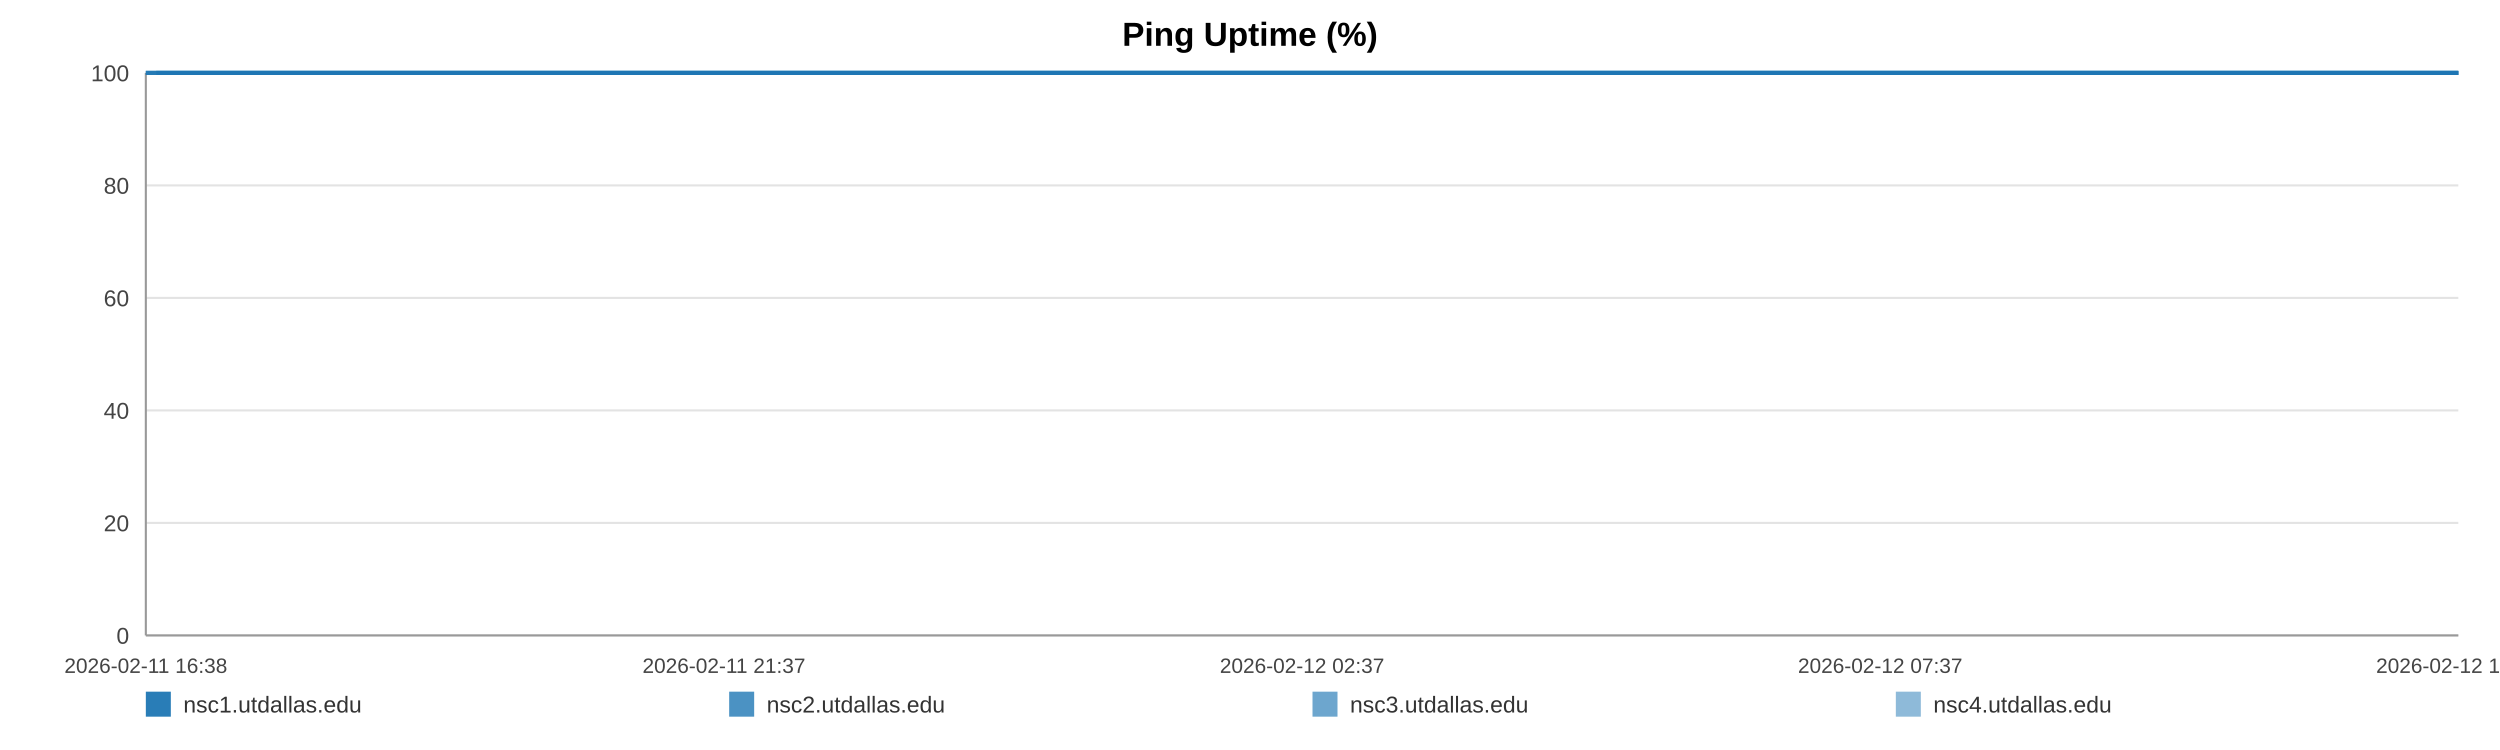
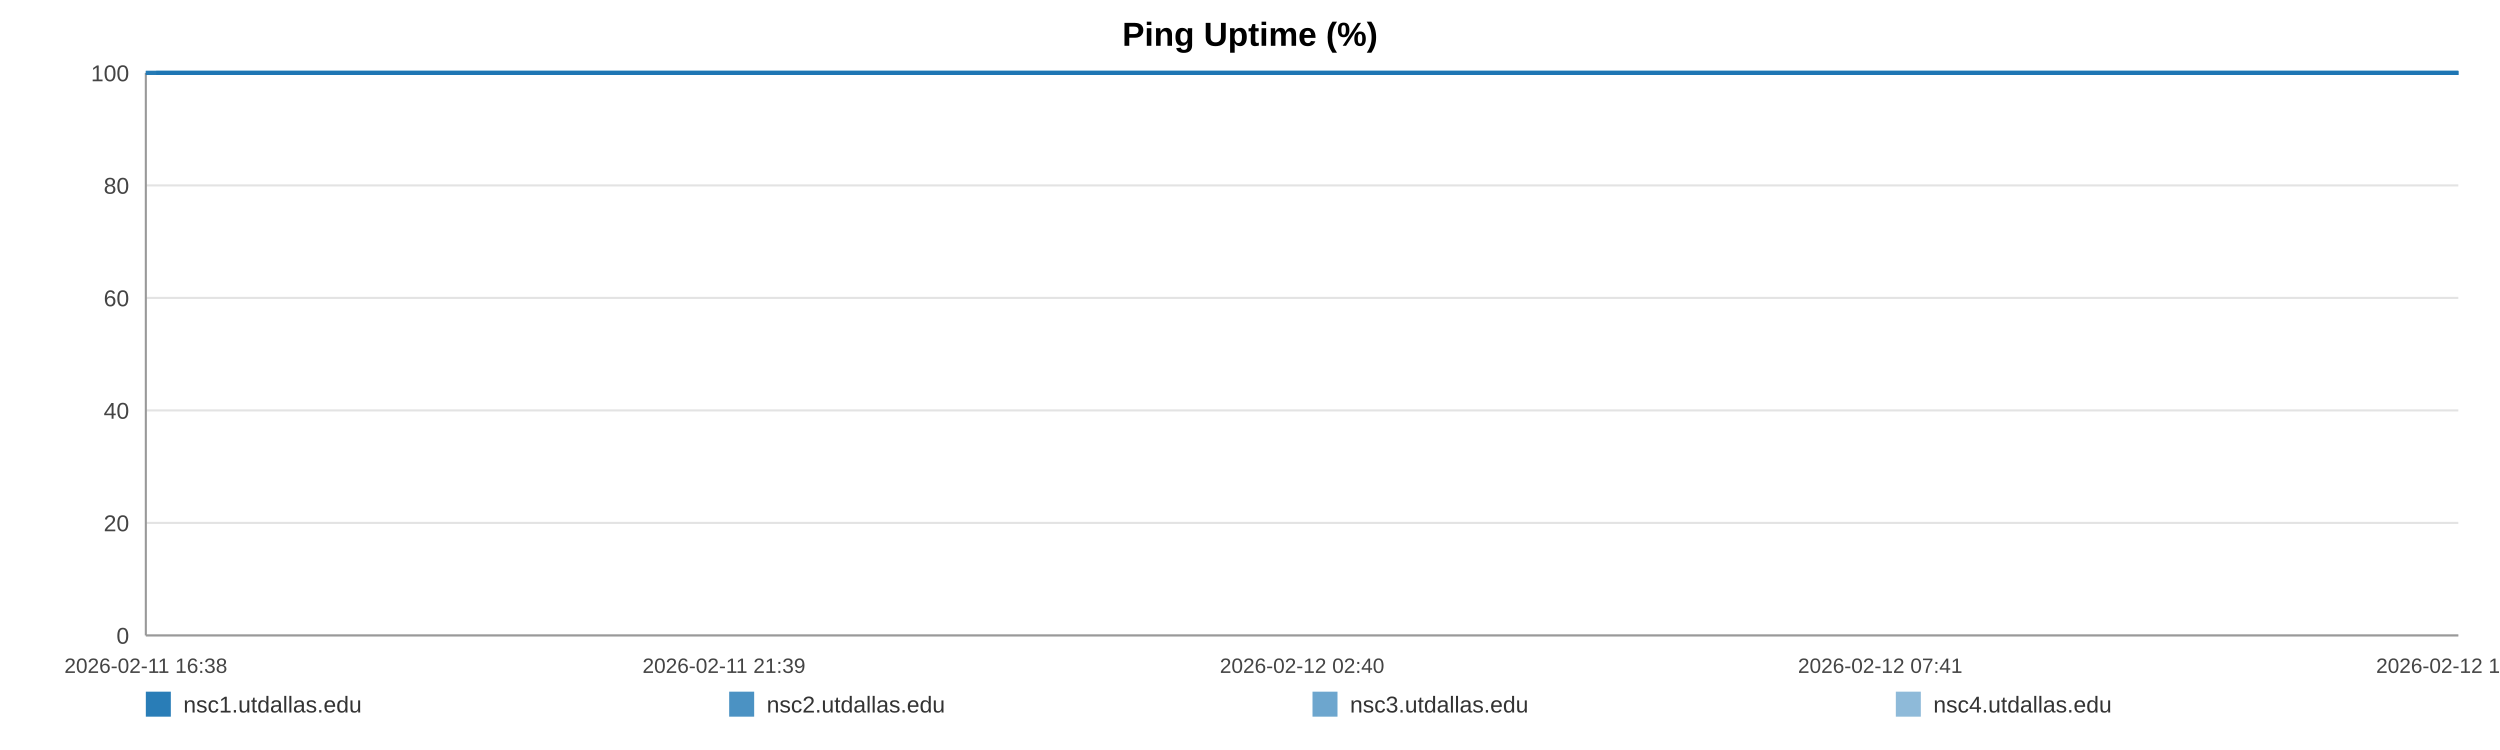
<svg xmlns="http://www.w3.org/2000/svg" width="1200" height="360" viewBox="0 0 1200 360" role="img" aria-label="Ping Uptime (%)">
  <rect width="100%" height="100%" fill="#ffffff" />
  <text x="600.0" y="22" text-anchor="middle" font-size="16" font-family="Arial, Helvetica, sans-serif" font-weight="bold">Ping Uptime (%)</text>
  <line x1="70" y1="35.00" x2="1180" y2="35.00" stroke="#e3e3e3" stroke-width="1" />
  <text x="62" y="39.00" text-anchor="end" font-size="11" fill="#444" font-family="Arial, Helvetica, sans-serif">100</text>
  <line x1="70" y1="89.00" x2="1180" y2="89.00" stroke="#e3e3e3" stroke-width="1" />
  <text x="62" y="93.00" text-anchor="end" font-size="11" fill="#444" font-family="Arial, Helvetica, sans-serif">80</text>
  <line x1="70" y1="143.00" x2="1180" y2="143.00" stroke="#e3e3e3" stroke-width="1" />
  <text x="62" y="147.00" text-anchor="end" font-size="11" fill="#444" font-family="Arial, Helvetica, sans-serif">60</text>
  <line x1="70" y1="197.00" x2="1180" y2="197.00" stroke="#e3e3e3" stroke-width="1" />
  <text x="62" y="201.00" text-anchor="end" font-size="11" fill="#444" font-family="Arial, Helvetica, sans-serif">40</text>
  <line x1="70" y1="251.00" x2="1180" y2="251.00" stroke="#e3e3e3" stroke-width="1" />
  <text x="62" y="255.00" text-anchor="end" font-size="11" fill="#444" font-family="Arial, Helvetica, sans-serif">20</text>
  <line x1="70" y1="305.00" x2="1180" y2="305.00" stroke="#e3e3e3" stroke-width="1" />
  <text x="62" y="309.00" text-anchor="end" font-size="11" fill="#444" font-family="Arial, Helvetica, sans-serif">0</text>
  <line x1="70" y1="35" x2="70" y2="305" stroke="#999" />
  <line x1="70" y1="305" x2="1180" y2="305" stroke="#999" />
  <text x="70.00" y="323" text-anchor="middle" font-size="10" fill="#444" font-family="Arial, Helvetica, sans-serif">2026-02-11 16:38</text>
-   <text x="347.50" y="323" text-anchor="middle" font-size="10" fill="#444" font-family="Arial, Helvetica, sans-serif">2026-02-11 21:37</text>
-   <text x="625.00" y="323" text-anchor="middle" font-size="10" fill="#444" font-family="Arial, Helvetica, sans-serif">2026-02-12 02:37</text>
-   <text x="902.50" y="323" text-anchor="middle" font-size="10" fill="#444" font-family="Arial, Helvetica, sans-serif">2026-02-12 07:37</text>
-   <text x="1180.00" y="323" text-anchor="middle" font-size="10" fill="#444" font-family="Arial, Helvetica, sans-serif">2026-02-12 12:37</text>
-   <polyline fill="none" stroke="#1f77b4" stroke-opacity="0.95" stroke-width="2" points="74.98,35.00 79.98,35.00 84.95,35.00 89.95,35.00 94.98,35.00 99.91,35.00 104.91,35.00 110.31,35.00 115.26,35.00 120.22,35.00 125.17,35.00 130.23,35.00 135.18,35.00 140.13,35.00 149.10,35.00 156.83,35.00 161.85,35.00 166.96,35.00 171.93,35.00 176.90,35.00 181.77,35.00 186.80,35.00 191.77,35.00 196.78,35.00 201.80,35.00 206.87,35.00 211.87,35.00 216.87,35.00 222.10,35.00 227.13,35.00 232.10,35.00 237.20,35.00 242.18,35.00 247.17,35.00 252.31,35.00 257.24,35.00 262.23,35.00 267.30,35.00 272.22,35.00 277.21,35.00 282.13,35.00 287.09,35.00 292.09,35.00 297.04,35.00 302.14,35.00 307.17,35.00 312.09,35.00 317.05,35.00 322.08,35.00 327.07,35.00 332.76,35.00 337.74,35.00 342.71,35.00 347.65,35.00 352.60,35.00 357.54,35.00 362.49,35.00 367.49,35.00 372.45,35.00 377.53,35.00 382.50,35.00 387.42,35.00 392.43,35.00 397.48,35.00 402.44,35.00 407.44,35.00 412.36,35.00 417.30,35.00 422.25,35.00 427.19,35.00 432.16,35.00 437.14,35.00 442.08,35.00 447.06,35.00 452.06,35.00 456.98,35.00 461.99,35.00 466.93,35.00 471.88,35.00 476.99,35.00 481.96,35.00 486.92,35.00 491.94,35.00 496.89,35.00 501.89,35.00 506.86,35.00 511.78,35.00 516.72,35.00 521.73,35.00 526.74,35.00 531.71,35.00 536.74,35.00 541.65,35.00 546.64,35.00 551.60,35.00 556.56,35.00 561.50,35.00 566.48,35.00 571.42,35.00 576.43,35.00 581.42,35.00 586.40,35.00 591.38,35.00 596.43,35.00 601.44,35.00 606.41,35.00 611.36,35.00 616.33,35.00 621.28,35.00 626.31,35.00 631.29,35.00 636.26,35.00 641.23,35.00 646.23,35.00 651.23,35.00 656.24,35.00 661.30,35.00 666.25,35.00 671.24,35.00 676.22,35.00 681.19,35.00 686.15,35.00 691.17,35.00 696.57,35.00 701.52,35.00 706.56,35.00 711.53,35.00 716.47,35.00 721.41,35.00 726.30,35.00 731.26,35.00 736.25,35.00 741.21,35.00 746.17,35.00 751.13,35.00 756.10,35.00 761.04,35.00 766.11,35.00 771.07,35.00 776.03,35.00 780.99,35.00 785.97,35.00 790.92,35.00 795.92,35.00 800.92,35.00 805.90,35.00 810.88,35.00 815.85,35.00 820.79,35.00 825.74,35.00 830.71,35.00 835.68,35.00 840.67,35.00 845.70,35.00 850.69,35.00 855.65,35.00 860.68,35.00 865.67,35.00 870.60,35.00 875.60,35.00 880.59,35.00 885.65,35.00 890.69,35.00 895.64,35.00 900.64,35.00 905.58,35.00 910.51,35.00 915.48,35.00 920.47,35.00 925.42,35.00 930.34,35.00 935.29,35.00 940.32,35.00 945.30,35.00 950.30,35.00 955.27,35.00 960.36,35.00 965.33,35.00 970.30,35.00 975.25,35.00 980.18,35.00 985.60,35.00 990.69,35.00 995.63,35.00 1000.58,35.00 1005.49,35.00 1010.48,35.00 1015.45,35.00 1020.45,35.00 1025.45,35.00 1030.40,35.00 1035.35,35.00 1040.34,35.00 1045.43,35.00 1050.39,35.00 1055.33,35.00 1060.30,35.00 1065.33,35.00 1070.40,35.00 1075.49,35.00 1080.43,35.00 1085.41,35.00 1090.40,35.00 1095.35,35.00 1100.35,35.00 1105.33,35.00 1110.38,35.00 1115.33,35.00 1120.27,35.00 1125.29,35.00 1130.28,35.00 1135.25,35.00 1140.23,35.00 1145.27,35.00 1150.26,35.00 1155.21,35.00 1160.13,35.00 1165.08,35.00 1170.08,35.00 1175.05,35.00 1180.00,35.00" />
-   <polyline fill="none" stroke="#1f77b4" stroke-opacity="0.80" stroke-width="2" points="70.00,35.00 74.98,35.00 79.98,35.00 84.95,35.00 89.95,35.00 94.98,35.00 99.91,35.00 104.91,35.00 110.31,35.00 115.26,35.00 120.22,35.00 125.17,35.00 130.23,35.00 135.18,35.00 140.13,35.00 149.10,35.00 156.83,35.00 161.85,35.00 166.96,35.00 171.93,35.00 176.90,35.00 181.77,35.00 186.80,35.00 191.77,35.00 196.78,35.00 201.80,35.00 206.87,35.00 211.87,35.00 216.87,35.00 222.10,35.00 227.13,35.00 232.10,35.00 237.20,35.00 242.18,35.00 247.17,35.00 252.31,35.00 257.24,35.00 262.23,35.00 267.30,35.00 272.22,35.00 277.21,35.00 282.13,35.00 287.09,35.00 292.09,35.00 297.04,35.00 302.14,35.00 307.17,35.00 312.09,35.00 317.05,35.00 322.08,35.00 327.07,35.00 332.76,35.00 337.74,35.00 342.71,35.00 347.65,35.00 352.60,35.00 357.54,35.00 362.49,35.00 367.49,35.00 372.45,35.00 377.53,35.00 382.50,35.00 387.42,35.00 392.43,35.00 397.48,35.00 402.44,35.00 407.44,35.00 412.36,35.00 417.30,35.00 422.25,35.00 427.19,35.00 432.16,35.00 437.14,35.00 442.08,35.00 447.06,35.00 452.06,35.00 456.98,35.00 461.99,35.00 466.93,35.00 471.88,35.00 476.99,35.00 481.96,35.00 486.92,35.00 491.94,35.00 496.89,35.00 501.89,35.00 506.86,35.00 511.78,35.00 516.72,35.00 521.73,35.00 526.74,35.00 531.71,35.00 536.74,35.00 541.65,35.00 546.64,35.00 551.60,35.00 556.56,35.00 561.50,35.00 566.48,35.00 571.42,35.00 576.43,35.00 581.42,35.00 586.40,35.00 591.38,35.00 596.43,35.00 601.44,35.00 606.41,35.00 611.36,35.00 616.33,35.00 621.28,35.00 626.31,35.00 631.29,35.00 636.26,35.00 641.23,35.00 646.23,35.00 651.23,35.00 656.24,35.00 661.30,35.00 666.25,35.00 671.24,35.00 676.22,35.00 681.19,35.00 686.15,35.00 691.17,35.00 696.57,35.00 701.52,35.00 706.56,35.00 711.53,35.00 716.47,35.00 721.41,35.00 726.30,35.00 731.26,35.00 736.25,35.00 741.21,35.00 746.17,35.00 751.13,35.00 756.10,35.00 761.04,35.00 766.11,35.00 771.07,35.00 776.03,35.00 780.99,35.00 785.97,35.00 790.92,35.00 795.92,35.00 800.92,35.00 805.90,35.00 810.88,35.00 815.85,35.00 820.79,35.00 825.74,35.00 830.71,35.00 835.68,35.00 840.67,35.00 845.70,35.00 850.69,35.00 855.65,35.00 860.68,35.00 865.67,35.00 870.60,35.00 875.60,35.00 880.59,35.00 885.65,35.00 890.69,35.00 895.64,35.00 900.64,35.00 905.58,35.00 910.51,35.00 915.48,35.00 920.47,35.00 925.42,35.00 930.34,35.00 935.29,35.00 940.32,35.00 945.30,35.00 950.30,35.00 955.27,35.00 960.36,35.00 965.33,35.00 970.30,35.00 975.25,35.00 980.18,35.00 985.60,35.00 990.69,35.00 995.63,35.00 1000.58,35.00 1005.49,35.00 1010.48,35.00 1015.45,35.00 1020.45,35.00 1025.45,35.00 1030.40,35.00 1035.35,35.00 1040.34,35.00 1045.43,35.00 1050.39,35.00 1055.33,35.00 1060.30,35.00 1065.33,35.00 1070.40,35.00 1075.49,35.00 1080.43,35.00 1085.41,35.00 1090.40,35.00 1095.35,35.00 1100.35,35.00 1105.33,35.00 1110.38,35.00 1115.33,35.00 1120.27,35.00 1125.29,35.00 1130.28,35.00 1135.25,35.00 1140.23,35.00 1145.27,35.00 1150.26,35.00 1155.21,35.00 1160.13,35.00 1165.08,35.00 1170.08,35.00 1175.05,35.00 1180.00,35.00" />
-   <polyline fill="none" stroke="#1f77b4" stroke-opacity="0.65" stroke-width="2" points="70.00,35.00 74.98,35.00 79.98,35.00 84.95,35.00 89.95,35.00 94.98,35.00 99.91,35.00 104.91,35.00 110.31,35.00 115.26,35.00 120.22,35.00 125.17,35.00 130.23,35.00 135.18,35.00 140.13,35.00 149.10,35.00 156.83,35.00 161.85,35.00 166.96,35.00 171.93,35.00 176.90,35.00 181.77,35.00 186.80,35.00 191.77,35.00 196.78,35.00 201.80,35.00 206.87,35.00 211.87,35.00 216.87,35.00 222.10,35.00 227.13,35.00 232.10,35.00 237.20,35.00 242.18,35.00 247.17,35.00 252.31,35.00 257.24,35.00 262.23,35.00 267.30,35.00 272.22,35.00 277.21,35.00 282.13,35.00 287.09,35.00 292.09,35.00 297.04,35.00 302.14,35.00 307.17,35.00 312.09,35.00 317.05,35.00 322.08,35.00 327.07,35.00 332.76,35.00 337.74,35.00 342.71,35.00 347.65,35.00 352.60,35.00 357.54,35.00 362.49,35.00 367.49,35.00 372.45,35.00 377.53,35.00 382.50,35.00 387.42,35.00 392.43,35.00 397.48,35.00 402.44,35.00 407.44,35.00 412.36,35.00 417.30,35.00 422.25,35.00 427.19,35.00 432.16,35.00 437.14,35.00 442.08,35.00 447.06,35.00 452.06,35.00 456.98,35.00 461.99,35.00 466.93,35.00 471.88,35.00 476.99,35.00 481.96,35.00 486.92,35.00 491.94,35.00 496.89,35.00 501.89,35.00 506.86,35.00 511.78,35.00 516.72,35.00 521.73,35.00 526.74,35.00 531.71,35.00 536.74,35.00 541.65,35.00 546.64,35.00 551.60,35.00 556.56,35.00 561.50,35.00 566.48,35.00 571.42,35.00 576.43,35.00 581.42,35.00 586.40,35.00 591.38,35.00 596.43,35.00 601.44,35.00 606.41,35.00 611.36,35.00 616.33,35.00 621.28,35.00 626.31,35.00 631.29,35.00 636.26,35.00 641.23,35.00 646.23,35.00 651.23,35.00 656.24,35.00 661.30,35.00 666.25,35.00 671.24,35.00 676.22,35.00 681.19,35.00 686.15,35.00 691.17,35.00 696.57,35.00 701.52,35.00 706.56,35.00 711.53,35.00 716.47,35.00 721.41,35.00 726.30,35.00 731.26,35.00 736.25,35.00 741.21,35.00 746.17,35.00 751.13,35.00 756.10,35.00 761.04,35.00 766.11,35.00 771.07,35.00 776.03,35.00 780.99,35.00 785.97,35.00 790.92,35.00 795.92,35.00 800.92,35.00 805.90,35.00 810.88,35.00 815.85,35.00 820.79,35.00 825.74,35.00 830.71,35.00 835.68,35.00 840.67,35.00 845.70,35.00 850.69,35.00 855.65,35.00 860.68,35.00 865.67,35.00 870.60,35.00 875.60,35.00 880.59,35.00 885.65,35.00 890.69,35.00 895.64,35.00 900.64,35.00 905.58,35.00 910.51,35.00 915.48,35.00 920.47,35.00 925.42,35.00 930.34,35.00 935.29,35.00 940.32,35.00 945.30,35.00 950.30,35.00 955.27,35.00 960.36,35.00 965.33,35.00 970.30,35.00 975.25,35.00 980.18,35.00 985.60,35.00 990.69,35.00 995.63,35.00 1000.58,35.00 1005.49,35.00 1010.48,35.00 1015.45,35.00 1020.45,35.00 1025.45,35.00 1030.40,35.00 1035.35,35.00 1040.34,35.00 1045.43,35.00 1050.39,35.00 1055.33,35.00 1060.30,35.00 1065.33,35.00 1070.40,35.00 1075.49,35.00 1080.43,35.00 1085.41,35.00 1090.40,35.00 1095.35,35.00 1100.35,35.00 1105.33,35.00 1110.38,35.00 1115.33,35.00 1120.27,35.00 1125.29,35.00 1130.28,35.00 1135.25,35.00 1140.23,35.00 1145.27,35.00 1150.26,35.00 1155.21,35.00 1160.13,35.00 1165.08,35.00 1170.08,35.00 1175.05,35.00 1180.00,35.00" />
-   <polyline fill="none" stroke="#1f77b4" stroke-opacity="0.50" stroke-width="2" points="70.00,35.00 74.98,35.00 79.98,35.00 84.95,35.00 89.95,35.00 94.98,35.00 99.91,35.00 104.91,35.00 110.31,35.00 115.26,35.00 120.22,35.00 125.17,35.00 130.23,35.00 135.18,35.00 140.13,35.00 149.10,35.00 156.83,35.00 161.85,35.00 166.96,35.00 171.93,35.00 176.90,35.00 181.77,35.00 186.80,35.00 191.77,35.00 196.78,35.00 201.80,35.00 206.87,35.00 211.87,35.00 216.87,35.00 222.10,35.00 227.13,35.00 232.10,35.00 237.20,35.00 242.18,35.00 247.17,35.00 252.31,35.00 257.24,35.00 262.23,35.00 267.30,35.00 272.22,35.00 277.21,35.00 282.13,35.00 287.09,35.00 292.09,35.00 297.04,35.00 302.14,35.00 307.17,35.00 312.09,35.00 317.05,35.00 322.08,35.00 327.07,35.00 332.76,35.00 337.74,35.00 342.71,35.00 347.65,35.00 352.60,35.00 357.54,35.00 362.49,35.00 367.49,35.00 372.45,35.00 377.53,35.00 382.50,35.00 387.42,35.00 392.43,35.00 397.48,35.00 402.44,35.00 407.44,35.00 412.36,35.00 417.30,35.00 422.25,35.00 427.19,35.00 432.16,35.00 437.14,35.00 442.08,35.00 447.06,35.00 452.06,35.00 456.98,35.00 461.99,35.00 466.93,35.00 471.88,35.00 476.99,35.00 481.96,35.00 486.92,35.00 491.94,35.00 496.89,35.00 501.89,35.00 506.86,35.00 511.78,35.00 516.72,35.00 521.73,35.00 526.74,35.00 531.71,35.00 536.74,35.00 541.65,35.00 546.64,35.00 551.60,35.00 556.56,35.00 561.50,35.00 566.48,35.00 571.42,35.00 576.43,35.00 581.42,35.00 586.40,35.00 591.38,35.00 596.43,35.00 601.44,35.00 606.41,35.00 611.36,35.00 616.33,35.00 621.28,35.00 626.31,35.00 631.29,35.00 636.26,35.00 641.23,35.00 646.23,35.00 651.23,35.00 656.24,35.00 661.30,35.00 666.25,35.00 671.24,35.00 676.22,35.00 681.19,35.00 686.15,35.00 691.17,35.00 696.57,35.00 701.52,35.00 706.56,35.00 711.53,35.00 716.47,35.00 721.41,35.00 726.30,35.00 731.26,35.00 736.25,35.00 741.21,35.00 746.17,35.00 751.13,35.00 756.10,35.00 761.04,35.00 766.11,35.00 771.07,35.00 776.03,35.00 780.99,35.00 785.97,35.00 790.92,35.00 795.92,35.00 800.92,35.00 805.90,35.00 810.88,35.00 815.85,35.00 820.79,35.00 825.74,35.00 830.71,35.00 835.68,35.00 840.67,35.00 845.70,35.00 850.69,35.00 855.65,35.00 860.68,35.00 865.67,35.00 870.60,35.00 875.60,35.00 880.59,35.00 885.65,35.00 890.69,35.00 895.64,35.00 900.64,35.00 905.58,35.00 910.51,35.00 915.48,35.00 920.47,35.00 925.42,35.00 930.34,35.00 935.29,35.00 940.32,35.00 945.30,35.00 950.30,35.00 955.27,35.00 960.36,35.00 965.33,35.00 970.30,35.00 975.25,35.00 980.18,35.00 985.60,35.00 990.69,35.00 995.63,35.00 1000.58,35.00 1005.49,35.00 1010.48,35.00 1015.45,35.00 1020.45,35.00 1025.45,35.00 1030.40,35.00 1035.35,35.00 1040.34,35.00 1045.43,35.00 1050.39,35.00 1055.33,35.00 1060.30,35.00 1065.33,35.00 1070.40,35.00 1075.49,35.00 1080.43,35.00 1085.41,35.00 1090.40,35.00 1095.35,35.00 1100.35,35.00 1105.33,35.00 1110.38,35.00 1115.33,35.00 1120.27,35.00 1125.29,35.00 1130.28,35.00 1135.25,35.00 1140.23,35.00 1145.27,35.00 1150.26,35.00 1155.21,35.00 1160.13,35.00 1165.08,35.00 1170.08,35.00 1175.05,35.00 1180.00,35.00" />
+   <text x="347.50" y="323" text-anchor="middle" font-size="10" fill="#444" font-family="Arial, Helvetica, sans-serif">2026-02-11 21:39</text>
+   <text x="625.00" y="323" text-anchor="middle" font-size="10" fill="#444" font-family="Arial, Helvetica, sans-serif">2026-02-12 02:40</text>
+   <text x="902.50" y="323" text-anchor="middle" font-size="10" fill="#444" font-family="Arial, Helvetica, sans-serif">2026-02-12 07:41</text>
+   <text x="1180.00" y="323" text-anchor="middle" font-size="10" fill="#444" font-family="Arial, Helvetica, sans-serif">2026-02-12 12:42</text>
+   <polyline fill="none" stroke="#1f77b4" stroke-opacity="0.95" stroke-width="2" points="74.96,35.00 79.94,35.00 84.88,35.00 89.86,35.00 94.87,35.00 99.78,35.00 104.76,35.00 110.13,35.00 115.06,35.00 119.99,35.00 124.92,35.00 129.96,35.00 134.89,35.00 139.82,35.00 148.74,35.00 156.44,35.00 161.45,35.00 166.53,35.00 171.47,35.00 176.42,35.00 181.27,35.00 186.28,35.00 191.23,35.00 196.22,35.00 201.21,35.00 206.26,35.00 211.24,35.00 216.21,35.00 221.42,35.00 226.43,35.00 231.37,35.00 236.46,35.00 241.42,35.00 246.38,35.00 251.49,35.00 256.41,35.00 261.37,35.00 266.42,35.00 271.32,35.00 276.28,35.00 281.18,35.00 286.13,35.00 291.10,35.00 296.03,35.00 301.10,35.00 306.11,35.00 311.01,35.00 315.95,35.00 320.96,35.00 325.92,35.00 331.59,35.00 336.55,35.00 341.49,35.00 346.41,35.00 351.34,35.00 356.25,35.00 361.18,35.00 366.16,35.00 371.11,35.00 376.16,35.00 381.10,35.00 386.00,35.00 391.00,35.00 396.02,35.00 400.96,35.00 405.94,35.00 410.84,35.00 415.75,35.00 420.68,35.00 425.60,35.00 430.54,35.00 435.51,35.00 440.42,35.00 445.38,35.00 450.36,35.00 455.26,35.00 460.25,35.00 465.16,35.00 470.09,35.00 475.18,35.00 480.12,35.00 485.07,35.00 490.06,35.00 494.99,35.00 499.97,35.00 504.91,35.00 509.81,35.00 514.72,35.00 519.72,35.00 524.71,35.00 529.65,35.00 534.66,35.00 539.54,35.00 544.52,35.00 549.45,35.00 554.40,35.00 559.31,35.00 564.27,35.00 569.19,35.00 574.18,35.00 579.14,35.00 584.10,35.00 589.06,35.00 594.08,35.00 599.07,35.00 604.02,35.00 608.95,35.00 613.90,35.00 618.83,35.00 623.83,35.00 628.79,35.00 633.74,35.00 638.68,35.00 643.66,35.00 648.64,35.00 653.63,35.00 658.67,35.00 663.60,35.00 668.56,35.00 673.52,35.00 678.46,35.00 683.41,35.00 688.40,35.00 693.78,35.00 698.71,35.00 703.73,35.00 708.67,35.00 713.59,35.00 718.50,35.00 723.37,35.00 728.32,35.00 733.28,35.00 738.22,35.00 743.15,35.00 748.10,35.00 753.05,35.00 757.96,35.00 763.01,35.00 767.94,35.00 772.89,35.00 777.82,35.00 782.78,35.00 787.71,35.00 792.69,35.00 797.66,35.00 802.62,35.00 807.58,35.00 812.53,35.00 817.44,35.00 822.37,35.00 827.32,35.00 832.26,35.00 837.24,35.00 842.25,35.00 847.21,35.00 852.15,35.00 857.16,35.00 862.12,35.00 867.04,35.00 872.01,35.00 876.97,35.00 882.01,35.00 887.03,35.00 891.96,35.00 896.94,35.00 901.85,35.00 906.77,35.00 911.72,35.00 916.68,35.00 921.61,35.00 926.51,35.00 931.44,35.00 936.44,35.00 941.40,35.00 946.38,35.00 951.33,35.00 956.39,35.00 961.34,35.00 966.28,35.00 971.21,35.00 976.13,35.00 981.52,35.00 986.59,35.00 991.50,35.00 996.43,35.00 1001.32,35.00 1006.29,35.00 1011.24,35.00 1016.22,35.00 1021.19,35.00 1026.12,35.00 1031.05,35.00 1036.01,35.00 1041.08,35.00 1046.03,35.00 1050.94,35.00 1055.89,35.00 1060.89,35.00 1065.95,35.00 1071.02,35.00 1075.93,35.00 1080.89,35.00 1085.85,35.00 1090.78,35.00 1095.76,35.00 1100.72,35.00 1105.74,35.00 1110.67,35.00 1115.59,35.00 1120.59,35.00 1125.55,35.00 1130.50,35.00 1135.46,35.00 1140.48,35.00 1145.44,35.00 1150.37,35.00 1155.27,35.00 1160.20,35.00 1165.18,35.00 1170.12,35.00 1175.05,35.00 1180.00,35.00" />
+   <polyline fill="none" stroke="#1f77b4" stroke-opacity="0.80" stroke-width="2" points="70.00,35.00 74.96,35.00 79.94,35.00 84.88,35.00 89.86,35.00 94.87,35.00 99.78,35.00 104.76,35.00 110.13,35.00 115.06,35.00 119.99,35.00 124.92,35.00 129.96,35.00 134.89,35.00 139.82,35.00 148.74,35.00 156.44,35.00 161.45,35.00 166.53,35.00 171.47,35.00 176.42,35.00 181.27,35.00 186.28,35.00 191.23,35.00 196.22,35.00 201.21,35.00 206.26,35.00 211.24,35.00 216.21,35.00 221.42,35.00 226.43,35.00 231.37,35.00 236.46,35.00 241.42,35.00 246.38,35.00 251.49,35.00 256.41,35.00 261.37,35.00 266.42,35.00 271.32,35.00 276.28,35.00 281.18,35.00 286.13,35.00 291.10,35.00 296.03,35.00 301.10,35.00 306.11,35.00 311.01,35.00 315.95,35.00 320.96,35.00 325.92,35.00 331.59,35.00 336.55,35.00 341.49,35.00 346.41,35.00 351.34,35.00 356.25,35.00 361.18,35.00 366.16,35.00 371.11,35.00 376.16,35.00 381.10,35.00 386.00,35.00 391.00,35.00 396.02,35.00 400.96,35.00 405.94,35.00 410.84,35.00 415.75,35.00 420.68,35.00 425.60,35.00 430.54,35.00 435.51,35.00 440.42,35.00 445.38,35.00 450.36,35.00 455.26,35.00 460.25,35.00 465.16,35.00 470.09,35.00 475.18,35.00 480.12,35.00 485.07,35.00 490.06,35.00 494.99,35.00 499.97,35.00 504.91,35.00 509.81,35.00 514.72,35.00 519.72,35.00 524.71,35.00 529.65,35.00 534.66,35.00 539.54,35.00 544.52,35.00 549.45,35.00 554.40,35.00 559.31,35.00 564.27,35.00 569.19,35.00 574.18,35.00 579.14,35.00 584.10,35.00 589.06,35.00 594.08,35.00 599.07,35.00 604.02,35.00 608.95,35.00 613.90,35.00 618.83,35.00 623.83,35.00 628.79,35.00 633.74,35.00 638.68,35.00 643.66,35.00 648.64,35.00 653.63,35.00 658.67,35.00 663.60,35.00 668.56,35.00 673.52,35.00 678.46,35.00 683.41,35.00 688.40,35.00 693.78,35.00 698.71,35.00 703.73,35.00 708.67,35.00 713.59,35.00 718.50,35.00 723.37,35.00 728.32,35.00 733.28,35.00 738.22,35.00 743.15,35.00 748.10,35.00 753.05,35.00 757.96,35.00 763.01,35.00 767.94,35.00 772.89,35.00 777.82,35.00 782.78,35.00 787.71,35.00 792.69,35.00 797.66,35.00 802.62,35.00 807.58,35.00 812.53,35.00 817.44,35.00 822.37,35.00 827.32,35.00 832.26,35.00 837.24,35.00 842.25,35.00 847.21,35.00 852.15,35.00 857.16,35.00 862.12,35.00 867.04,35.00 872.01,35.00 876.97,35.00 882.01,35.00 887.03,35.00 891.96,35.00 896.94,35.00 901.85,35.00 906.77,35.00 911.72,35.00 916.68,35.00 921.61,35.00 926.51,35.00 931.44,35.00 936.44,35.00 941.40,35.00 946.38,35.00 951.33,35.00 956.39,35.00 961.34,35.00 966.28,35.00 971.21,35.00 976.13,35.00 981.52,35.00 986.59,35.00 991.50,35.00 996.43,35.00 1001.32,35.00 1006.29,35.00 1011.24,35.00 1016.22,35.00 1021.19,35.00 1026.12,35.00 1031.05,35.00 1036.01,35.00 1041.08,35.00 1046.03,35.00 1050.94,35.00 1055.89,35.00 1060.89,35.00 1065.95,35.00 1071.02,35.00 1075.93,35.00 1080.89,35.00 1085.85,35.00 1090.78,35.00 1095.76,35.00 1100.72,35.00 1105.74,35.00 1110.67,35.00 1115.59,35.00 1120.59,35.00 1125.55,35.00 1130.50,35.00 1135.46,35.00 1140.48,35.00 1145.44,35.00 1150.37,35.00 1155.27,35.00 1160.20,35.00 1165.18,35.00 1170.12,35.00 1175.05,35.00 1180.00,35.00" />
+   <polyline fill="none" stroke="#1f77b4" stroke-opacity="0.65" stroke-width="2" points="70.00,35.00 74.96,35.00 79.94,35.00 84.88,35.00 89.86,35.00 94.87,35.00 99.78,35.00 104.76,35.00 110.13,35.00 115.06,35.00 119.99,35.00 124.92,35.00 129.96,35.00 134.89,35.00 139.82,35.00 148.74,35.00 156.44,35.00 161.45,35.00 166.53,35.00 171.47,35.00 176.42,35.00 181.27,35.00 186.28,35.00 191.23,35.00 196.22,35.00 201.21,35.00 206.26,35.00 211.24,35.00 216.21,35.00 221.42,35.00 226.43,35.00 231.37,35.00 236.46,35.00 241.42,35.00 246.38,35.00 251.49,35.00 256.41,35.00 261.37,35.00 266.42,35.00 271.32,35.00 276.28,35.00 281.18,35.00 286.13,35.00 291.10,35.00 296.03,35.00 301.10,35.00 306.11,35.00 311.01,35.00 315.95,35.00 320.96,35.00 325.92,35.00 331.59,35.00 336.55,35.00 341.49,35.00 346.41,35.00 351.34,35.00 356.25,35.00 361.18,35.00 366.16,35.00 371.11,35.00 376.16,35.00 381.10,35.00 386.00,35.00 391.00,35.00 396.02,35.00 400.96,35.00 405.94,35.00 410.84,35.00 415.75,35.00 420.68,35.00 425.60,35.00 430.54,35.00 435.51,35.00 440.42,35.00 445.38,35.00 450.36,35.00 455.26,35.00 460.25,35.00 465.16,35.00 470.09,35.00 475.18,35.00 480.12,35.00 485.07,35.00 490.06,35.00 494.99,35.00 499.97,35.00 504.91,35.00 509.81,35.00 514.72,35.00 519.72,35.00 524.71,35.00 529.65,35.00 534.66,35.00 539.54,35.00 544.52,35.00 549.45,35.00 554.40,35.00 559.31,35.00 564.27,35.00 569.19,35.00 574.18,35.00 579.14,35.00 584.10,35.00 589.06,35.00 594.08,35.00 599.07,35.00 604.02,35.00 608.95,35.00 613.90,35.00 618.83,35.00 623.83,35.00 628.79,35.00 633.74,35.00 638.68,35.00 643.66,35.00 648.64,35.00 653.63,35.00 658.67,35.00 663.60,35.00 668.56,35.00 673.52,35.00 678.46,35.00 683.41,35.00 688.40,35.00 693.78,35.00 698.71,35.00 703.73,35.00 708.67,35.00 713.59,35.00 718.50,35.00 723.37,35.00 728.32,35.00 733.28,35.00 738.22,35.00 743.15,35.00 748.10,35.00 753.05,35.00 757.96,35.00 763.01,35.00 767.94,35.00 772.89,35.00 777.82,35.00 782.78,35.00 787.71,35.00 792.69,35.00 797.66,35.00 802.62,35.00 807.58,35.00 812.53,35.00 817.44,35.00 822.37,35.00 827.32,35.00 832.26,35.00 837.24,35.00 842.25,35.00 847.21,35.00 852.15,35.00 857.16,35.00 862.12,35.00 867.04,35.00 872.01,35.00 876.97,35.00 882.01,35.00 887.03,35.00 891.96,35.00 896.94,35.00 901.85,35.00 906.77,35.00 911.72,35.00 916.68,35.00 921.61,35.00 926.51,35.00 931.44,35.00 936.44,35.00 941.40,35.00 946.38,35.00 951.33,35.00 956.39,35.00 961.34,35.00 966.28,35.00 971.21,35.00 976.13,35.00 981.52,35.00 986.59,35.00 991.50,35.00 996.43,35.00 1001.32,35.00 1006.29,35.00 1011.24,35.00 1016.22,35.00 1021.19,35.00 1026.12,35.00 1031.05,35.00 1036.01,35.00 1041.08,35.00 1046.03,35.00 1050.94,35.00 1055.89,35.00 1060.89,35.00 1065.95,35.00 1071.02,35.00 1075.93,35.00 1080.89,35.00 1085.85,35.00 1090.78,35.00 1095.76,35.00 1100.72,35.00 1105.74,35.00 1110.67,35.00 1115.59,35.00 1120.59,35.00 1125.55,35.00 1130.50,35.00 1135.46,35.00 1140.48,35.00 1145.44,35.00 1150.37,35.00 1155.27,35.00 1160.20,35.00 1165.18,35.00 1170.12,35.00 1175.05,35.00 1180.00,35.00" />
+   <polyline fill="none" stroke="#1f77b4" stroke-opacity="0.50" stroke-width="2" points="70.00,35.00 74.96,35.00 79.94,35.00 84.88,35.00 89.86,35.00 94.87,35.00 99.78,35.00 104.76,35.00 110.13,35.00 115.06,35.00 119.99,35.00 124.92,35.00 129.96,35.00 134.89,35.00 139.82,35.00 148.74,35.00 156.44,35.00 161.45,35.00 166.53,35.00 171.47,35.00 176.42,35.00 181.27,35.00 186.28,35.00 191.23,35.00 196.22,35.00 201.21,35.00 206.26,35.00 211.24,35.00 216.21,35.00 221.42,35.00 226.43,35.00 231.37,35.00 236.46,35.00 241.42,35.00 246.38,35.00 251.49,35.00 256.41,35.00 261.37,35.00 266.42,35.00 271.32,35.00 276.28,35.00 281.18,35.00 286.13,35.00 291.10,35.00 296.03,35.00 301.10,35.00 306.11,35.00 311.01,35.00 315.95,35.00 320.96,35.00 325.92,35.00 331.59,35.00 336.55,35.00 341.49,35.00 346.41,35.00 351.34,35.00 356.25,35.00 361.18,35.00 366.16,35.00 371.11,35.00 376.16,35.00 381.10,35.00 386.00,35.00 391.00,35.00 396.02,35.00 400.96,35.00 405.94,35.00 410.84,35.00 415.75,35.00 420.68,35.00 425.60,35.00 430.54,35.00 435.51,35.00 440.42,35.00 445.38,35.00 450.36,35.00 455.26,35.00 460.25,35.00 465.16,35.00 470.09,35.00 475.18,35.00 480.12,35.00 485.07,35.00 490.06,35.00 494.99,35.00 499.97,35.00 504.91,35.00 509.81,35.00 514.72,35.00 519.72,35.00 524.71,35.00 529.65,35.00 534.66,35.00 539.54,35.00 544.52,35.00 549.45,35.00 554.40,35.00 559.31,35.00 564.27,35.00 569.19,35.00 574.18,35.00 579.14,35.00 584.10,35.00 589.06,35.00 594.08,35.00 599.07,35.00 604.02,35.00 608.95,35.00 613.90,35.00 618.83,35.00 623.83,35.00 628.79,35.00 633.74,35.00 638.68,35.00 643.66,35.00 648.64,35.00 653.63,35.00 658.67,35.00 663.60,35.00 668.56,35.00 673.52,35.00 678.46,35.00 683.41,35.00 688.40,35.00 693.78,35.00 698.71,35.00 703.73,35.00 708.67,35.00 713.59,35.00 718.50,35.00 723.37,35.00 728.32,35.00 733.28,35.00 738.22,35.00 743.15,35.00 748.10,35.00 753.05,35.00 757.96,35.00 763.01,35.00 767.94,35.00 772.89,35.00 777.82,35.00 782.78,35.00 787.71,35.00 792.69,35.00 797.66,35.00 802.62,35.00 807.58,35.00 812.53,35.00 817.44,35.00 822.37,35.00 827.32,35.00 832.26,35.00 837.24,35.00 842.25,35.00 847.21,35.00 852.15,35.00 857.16,35.00 862.12,35.00 867.04,35.00 872.01,35.00 876.97,35.00 882.01,35.00 887.03,35.00 891.96,35.00 896.94,35.00 901.85,35.00 906.77,35.00 911.72,35.00 916.68,35.00 921.61,35.00 926.51,35.00 931.44,35.00 936.44,35.00 941.40,35.00 946.38,35.00 951.33,35.00 956.39,35.00 961.34,35.00 966.28,35.00 971.21,35.00 976.13,35.00 981.52,35.00 986.59,35.00 991.50,35.00 996.43,35.00 1001.32,35.00 1006.29,35.00 1011.24,35.00 1016.22,35.00 1021.19,35.00 1026.12,35.00 1031.05,35.00 1036.01,35.00 1041.08,35.00 1046.03,35.00 1050.94,35.00 1055.89,35.00 1060.89,35.00 1065.95,35.00 1071.02,35.00 1075.93,35.00 1080.89,35.00 1085.85,35.00 1090.78,35.00 1095.76,35.00 1100.72,35.00 1105.74,35.00 1110.67,35.00 1115.59,35.00 1120.59,35.00 1125.55,35.00 1130.50,35.00 1135.46,35.00 1140.48,35.00 1145.44,35.00 1150.37,35.00 1155.27,35.00 1160.20,35.00 1165.18,35.00 1170.12,35.00 1175.05,35.00 1180.00,35.00" />
  <rect x="70" y="332" width="12" height="12" fill="#1f77b4" fill-opacity="0.95" />
  <text x="88" y="342" font-size="11" fill="#333" font-family="Arial, Helvetica, sans-serif">nsc1.utdallas.edu</text>
  <rect x="350" y="332" width="12" height="12" fill="#1f77b4" fill-opacity="0.80" />
  <text x="368" y="342" font-size="11" fill="#333" font-family="Arial, Helvetica, sans-serif">nsc2.utdallas.edu</text>
  <rect x="630" y="332" width="12" height="12" fill="#1f77b4" fill-opacity="0.65" />
  <text x="648" y="342" font-size="11" fill="#333" font-family="Arial, Helvetica, sans-serif">nsc3.utdallas.edu</text>
  <rect x="910" y="332" width="12" height="12" fill="#1f77b4" fill-opacity="0.50" />
  <text x="928" y="342" font-size="11" fill="#333" font-family="Arial, Helvetica, sans-serif">nsc4.utdallas.edu</text>
</svg>
